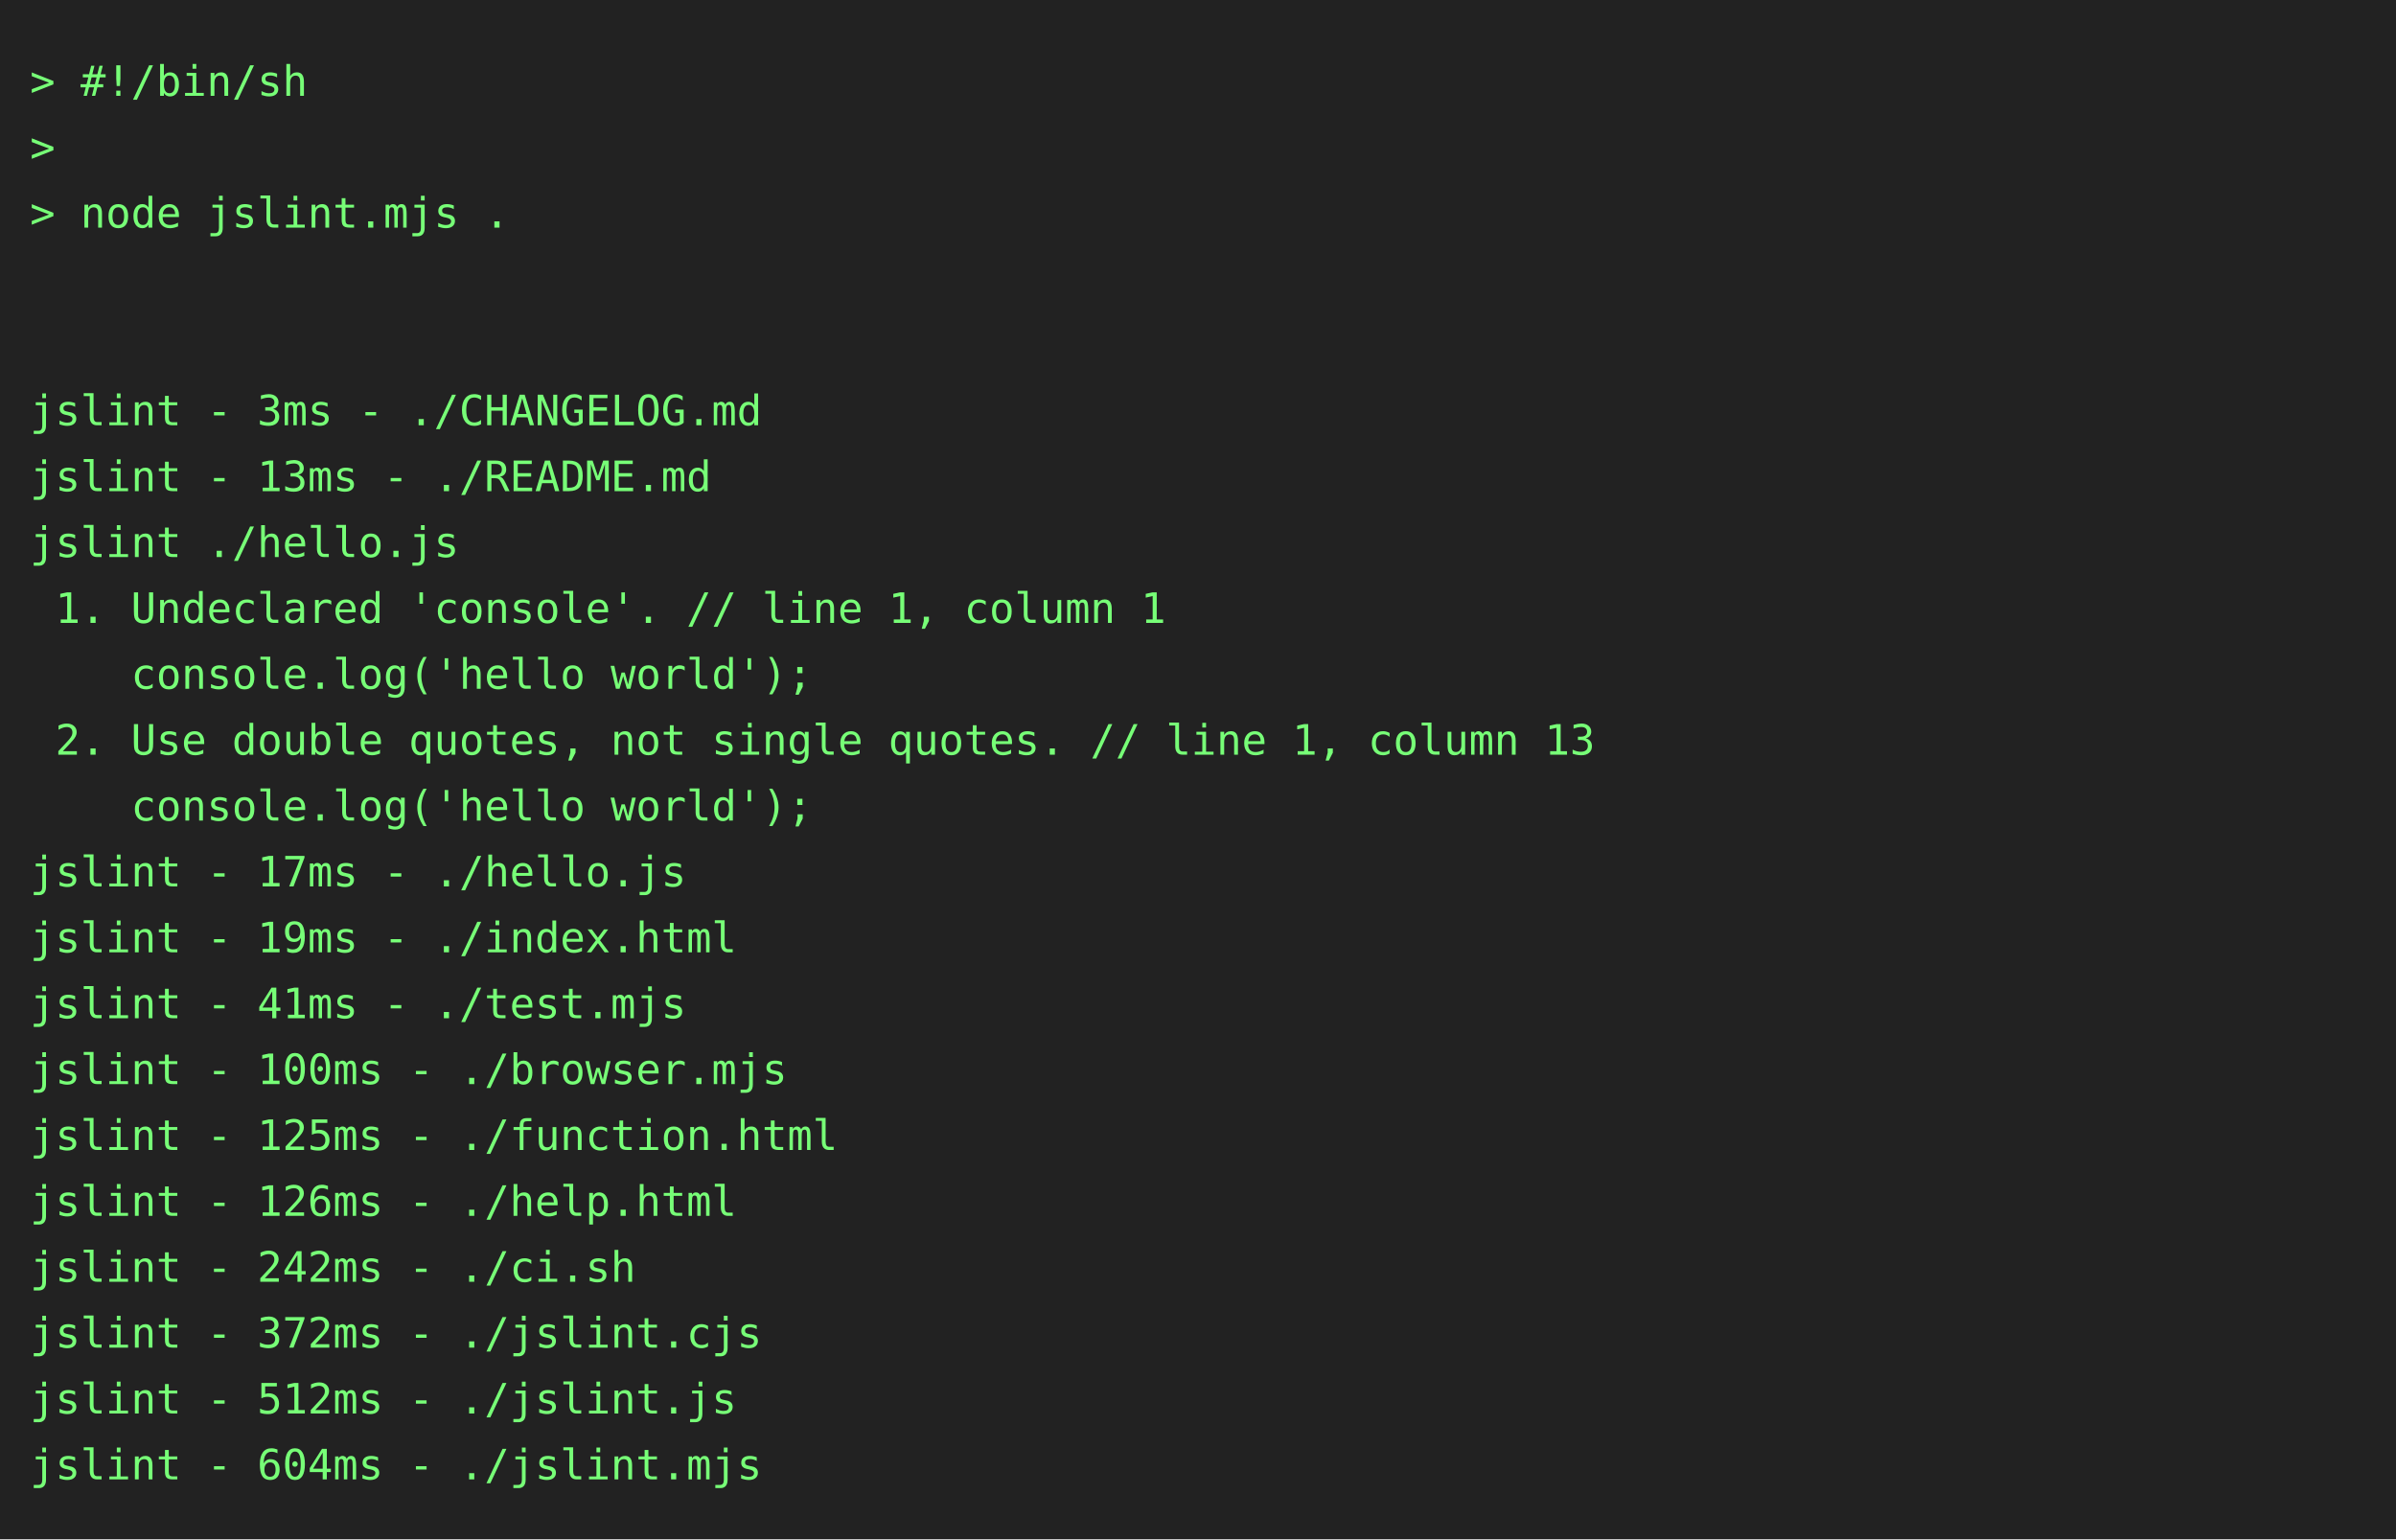
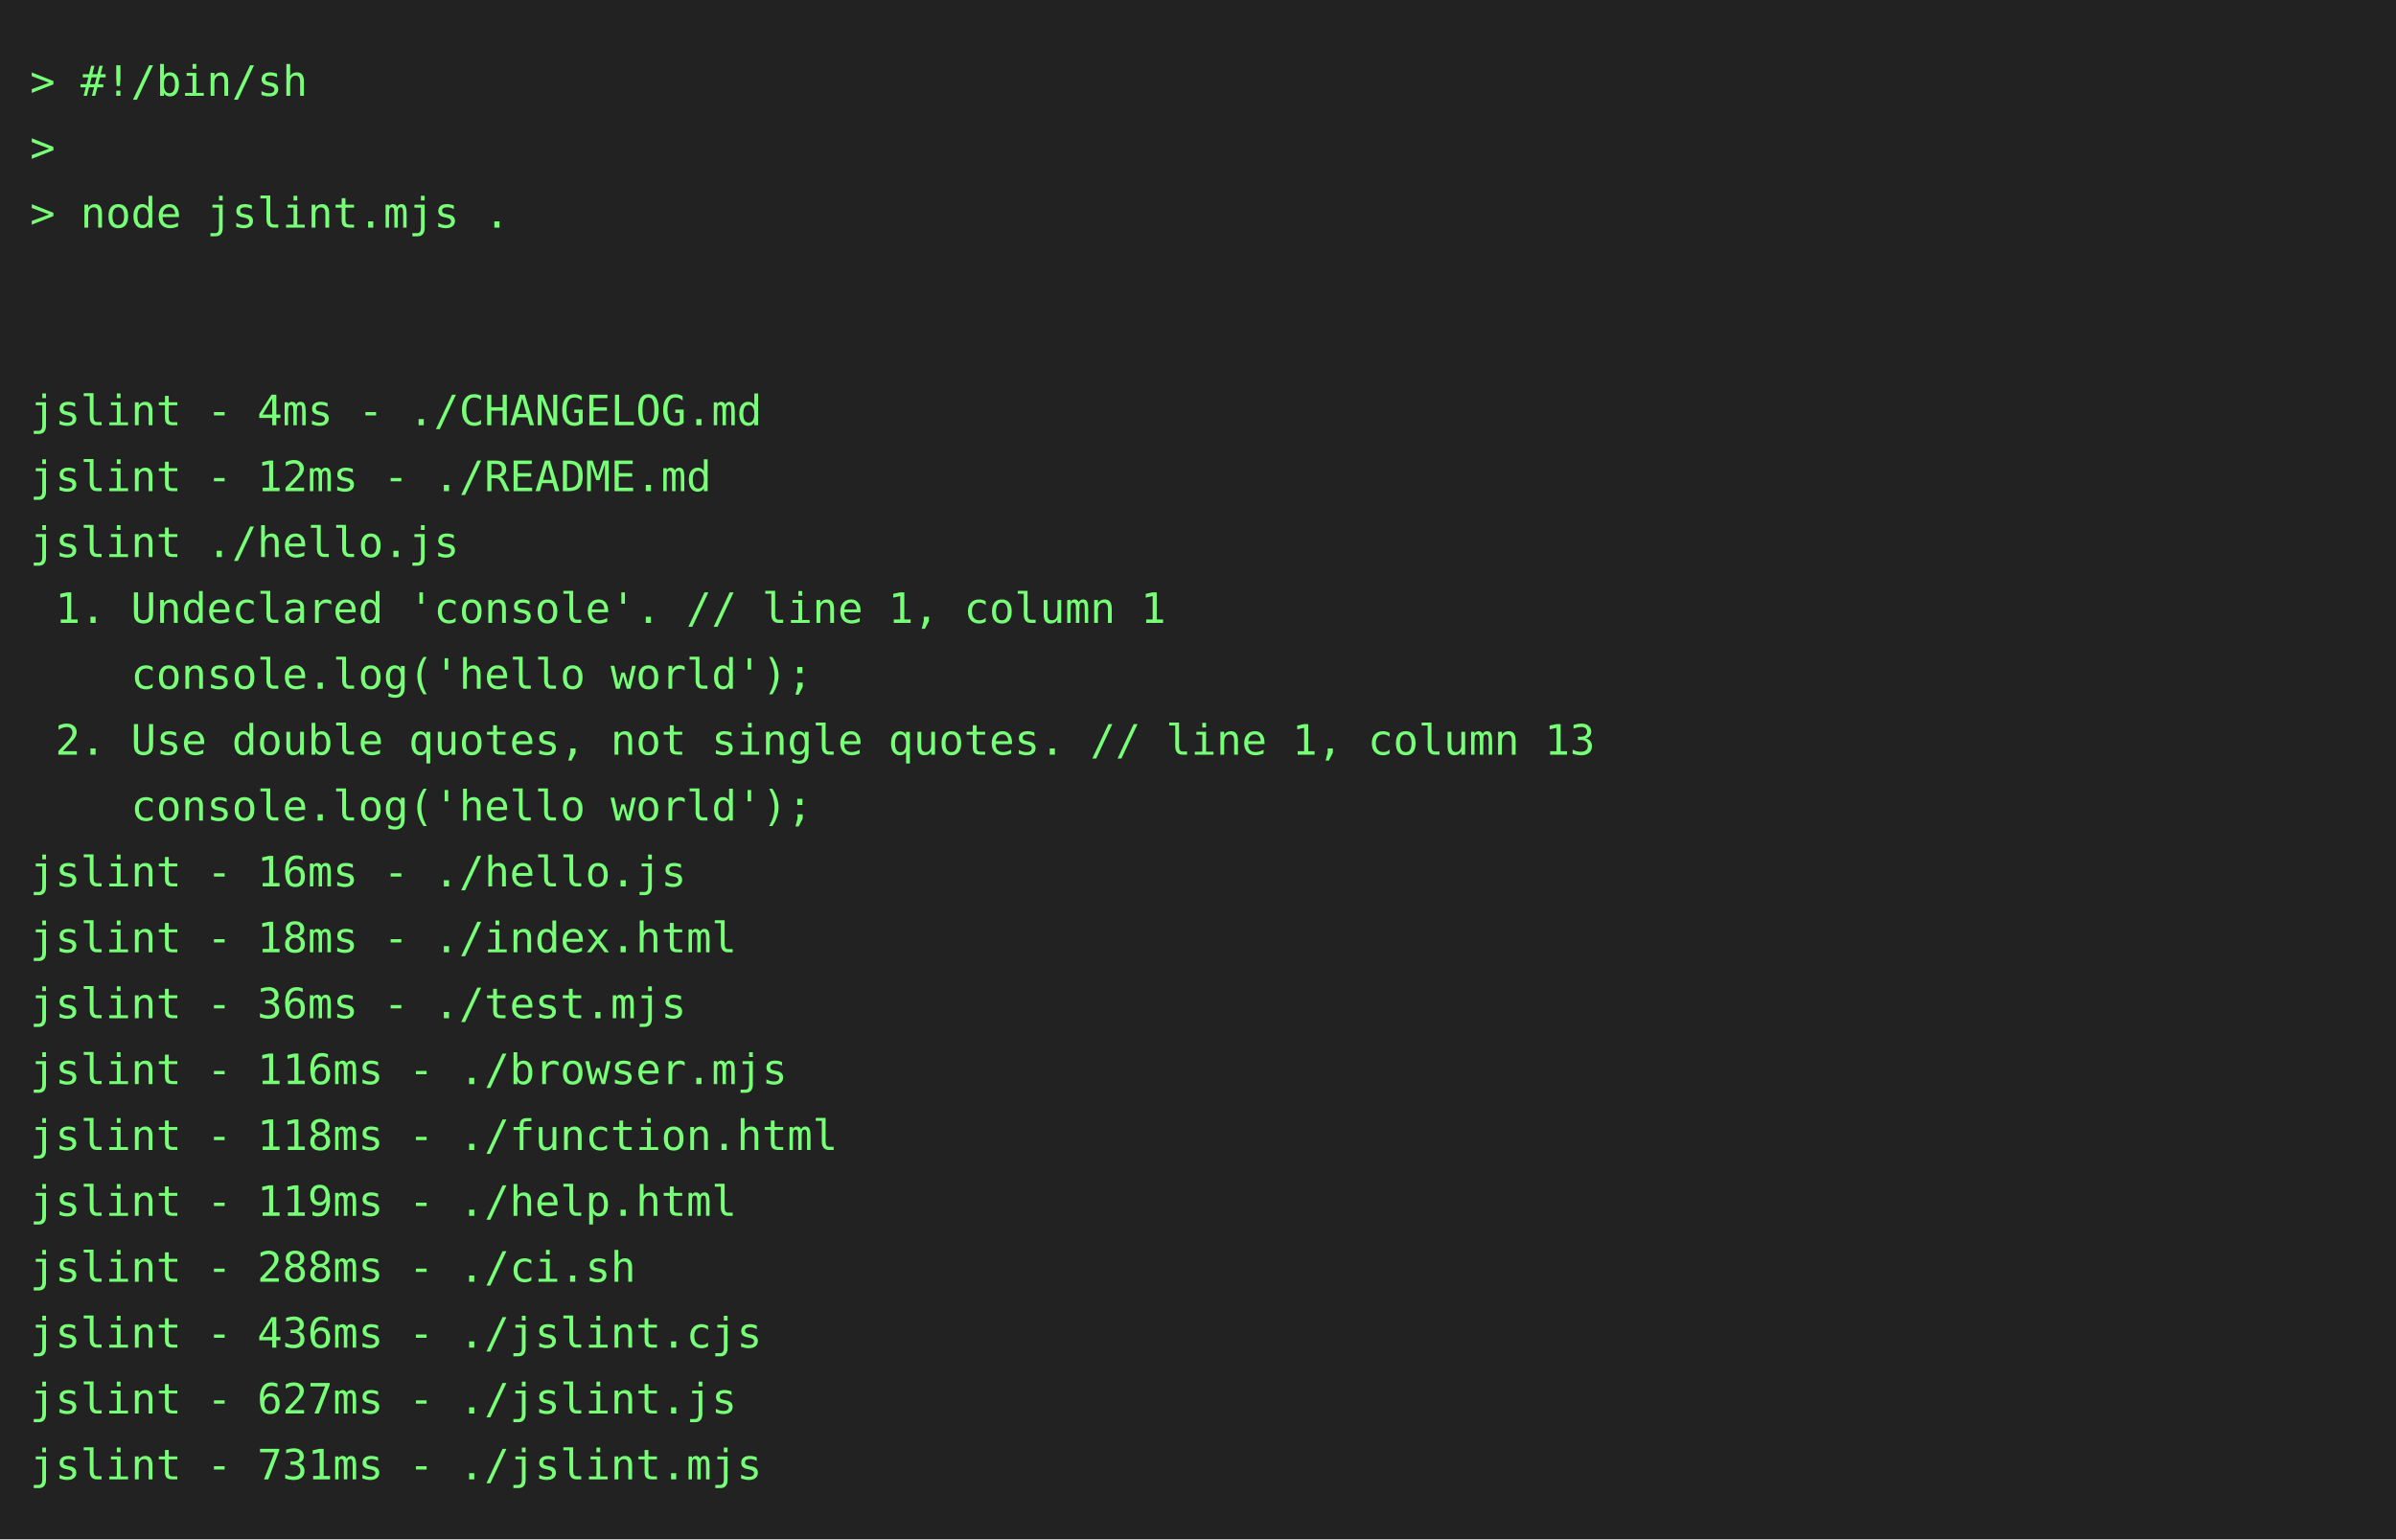
<svg xmlns="http://www.w3.org/2000/svg" height="514" width="800">
  <rect height="514" fill="#222" width="800" />
  <text fill="#7f7" font-family="consolas, menlo, monospace" font-size="14" xml:space="preserve">
    <tspan lengthAdjust="spacingAndGlyphs" textLength="768" x="10" y="32">&gt; #!/bin/sh                                                                                      </tspan>
    <tspan lengthAdjust="spacingAndGlyphs" textLength="768" x="10" y="54">&gt;                                                                                                </tspan>
    <tspan lengthAdjust="spacingAndGlyphs" textLength="768" x="10" y="76">&gt; node jslint.mjs .                                                                              </tspan>
    <tspan lengthAdjust="spacingAndGlyphs" textLength="768" x="10" y="98">                                                                                                 </tspan>
    <tspan lengthAdjust="spacingAndGlyphs" textLength="768" x="10" y="120">                                                                                                 </tspan>
-     <tspan lengthAdjust="spacingAndGlyphs" textLength="768" x="10" y="142">jslint - 3ms - ./CHANGELOG.md                                                                    </tspan>
-     <tspan lengthAdjust="spacingAndGlyphs" textLength="768" x="10" y="164">jslint - 13ms - ./README.md                                                                      </tspan>
+     <tspan lengthAdjust="spacingAndGlyphs" textLength="768" x="10" y="142">jslint - 4ms - ./CHANGELOG.md                                                                    </tspan>
+     <tspan lengthAdjust="spacingAndGlyphs" textLength="768" x="10" y="164">jslint - 12ms - ./README.md                                                                      </tspan>
    <tspan lengthAdjust="spacingAndGlyphs" textLength="768" x="10" y="186">jslint ./hello.js                                                                                </tspan>
    <tspan lengthAdjust="spacingAndGlyphs" textLength="768" x="10" y="208"> 1. Undeclared 'console'. // line 1, column 1                                                    </tspan>
    <tspan lengthAdjust="spacingAndGlyphs" textLength="768" x="10" y="230">    console.log('hello world');                                                                  </tspan>
    <tspan lengthAdjust="spacingAndGlyphs" textLength="768" x="10" y="252"> 2. Use double quotes, not single quotes. // line 1, column 13                                   </tspan>
    <tspan lengthAdjust="spacingAndGlyphs" textLength="768" x="10" y="274">    console.log('hello world');                                                                  </tspan>
-     <tspan lengthAdjust="spacingAndGlyphs" textLength="768" x="10" y="296">jslint - 17ms - ./hello.js                                                                       </tspan>
-     <tspan lengthAdjust="spacingAndGlyphs" textLength="768" x="10" y="318">jslint - 19ms - ./index.html                                                                     </tspan>
-     <tspan lengthAdjust="spacingAndGlyphs" textLength="768" x="10" y="340">jslint - 41ms - ./test.mjs                                                                       </tspan>
-     <tspan lengthAdjust="spacingAndGlyphs" textLength="768" x="10" y="362">jslint - 100ms - ./browser.mjs                                                                   </tspan>
-     <tspan lengthAdjust="spacingAndGlyphs" textLength="768" x="10" y="384">jslint - 125ms - ./function.html                                                                 </tspan>
-     <tspan lengthAdjust="spacingAndGlyphs" textLength="768" x="10" y="406">jslint - 126ms - ./help.html                                                                     </tspan>
-     <tspan lengthAdjust="spacingAndGlyphs" textLength="768" x="10" y="428">jslint - 242ms - ./ci.sh                                                                         </tspan>
-     <tspan lengthAdjust="spacingAndGlyphs" textLength="768" x="10" y="450">jslint - 372ms - ./jslint.cjs                                                                    </tspan>
-     <tspan lengthAdjust="spacingAndGlyphs" textLength="768" x="10" y="472">jslint - 512ms - ./jslint.js                                                                     </tspan>
-     <tspan lengthAdjust="spacingAndGlyphs" textLength="768" x="10" y="494">jslint - 604ms - ./jslint.mjs                                                                    </tspan>
+     <tspan lengthAdjust="spacingAndGlyphs" textLength="768" x="10" y="296">jslint - 16ms - ./hello.js                                                                       </tspan>
+     <tspan lengthAdjust="spacingAndGlyphs" textLength="768" x="10" y="318">jslint - 18ms - ./index.html                                                                     </tspan>
+     <tspan lengthAdjust="spacingAndGlyphs" textLength="768" x="10" y="340">jslint - 36ms - ./test.mjs                                                                       </tspan>
+     <tspan lengthAdjust="spacingAndGlyphs" textLength="768" x="10" y="362">jslint - 116ms - ./browser.mjs                                                                   </tspan>
+     <tspan lengthAdjust="spacingAndGlyphs" textLength="768" x="10" y="384">jslint - 118ms - ./function.html                                                                 </tspan>
+     <tspan lengthAdjust="spacingAndGlyphs" textLength="768" x="10" y="406">jslint - 119ms - ./help.html                                                                     </tspan>
+     <tspan lengthAdjust="spacingAndGlyphs" textLength="768" x="10" y="428">jslint - 288ms - ./ci.sh                                                                         </tspan>
+     <tspan lengthAdjust="spacingAndGlyphs" textLength="768" x="10" y="450">jslint - 436ms - ./jslint.cjs                                                                    </tspan>
+     <tspan lengthAdjust="spacingAndGlyphs" textLength="768" x="10" y="472">jslint - 627ms - ./jslint.js                                                                     </tspan>
+     <tspan lengthAdjust="spacingAndGlyphs" textLength="768" x="10" y="494">jslint - 731ms - ./jslint.mjs                                                                    </tspan>
  </text>
</svg>
